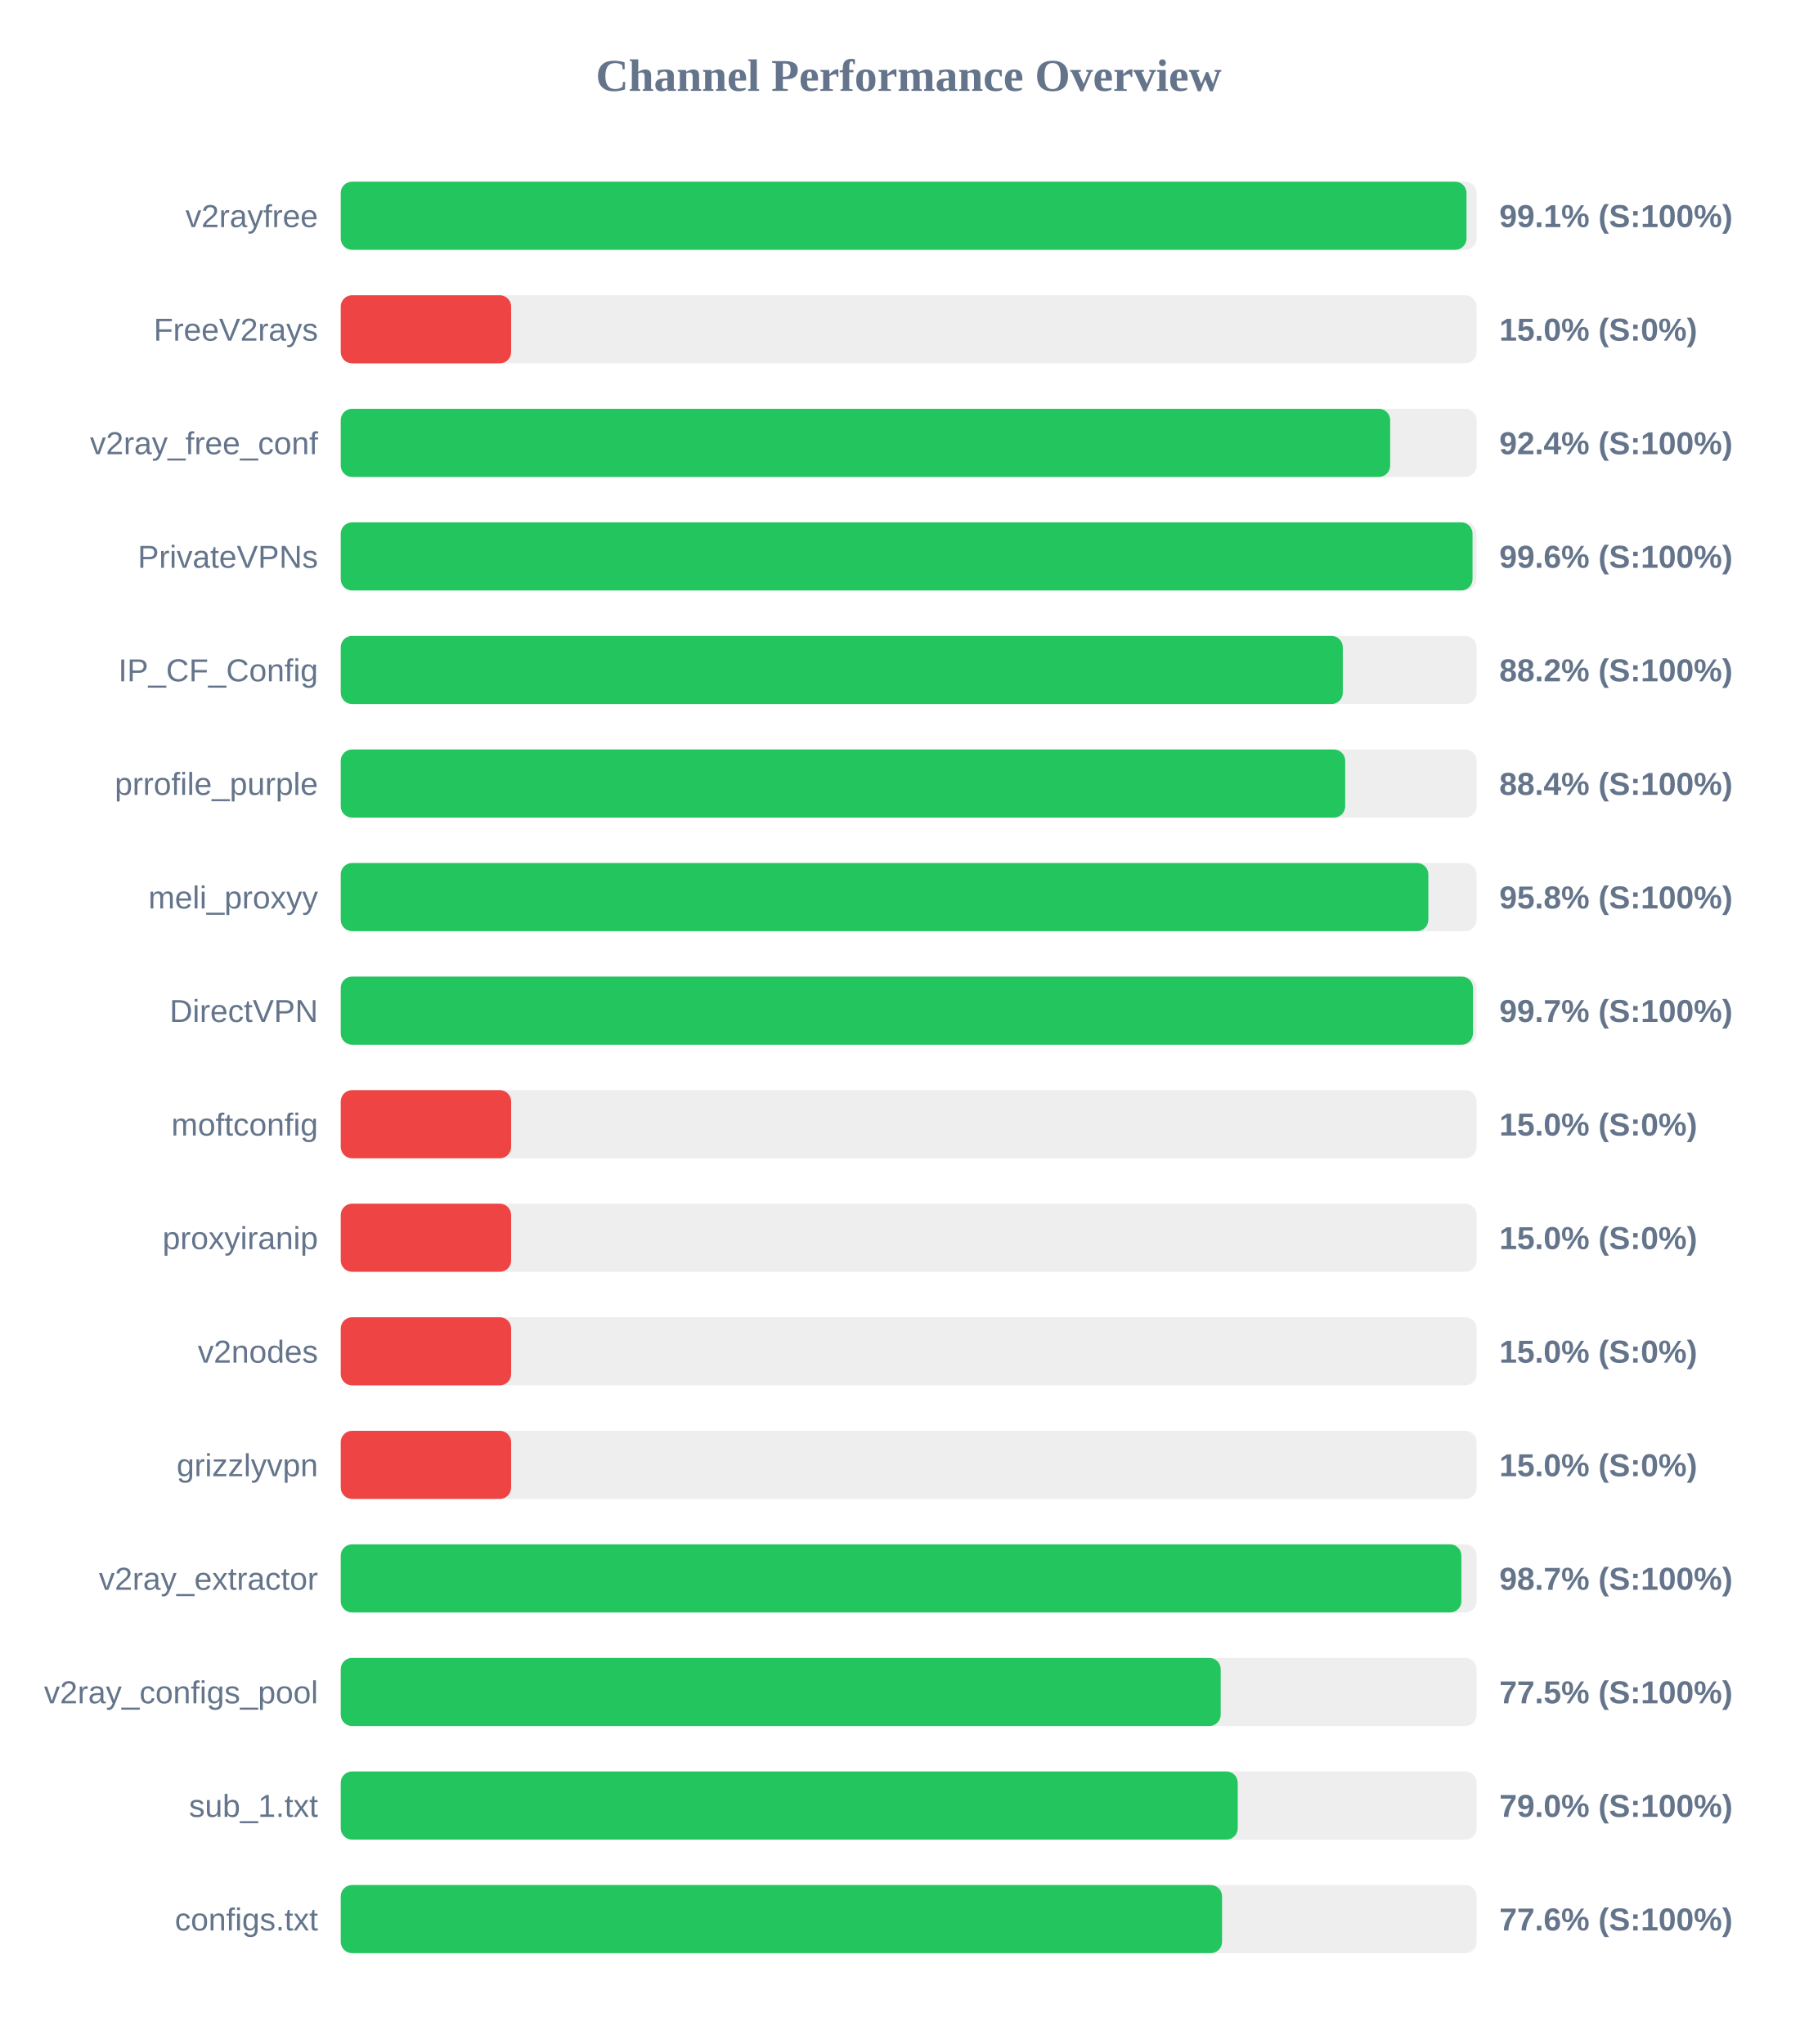
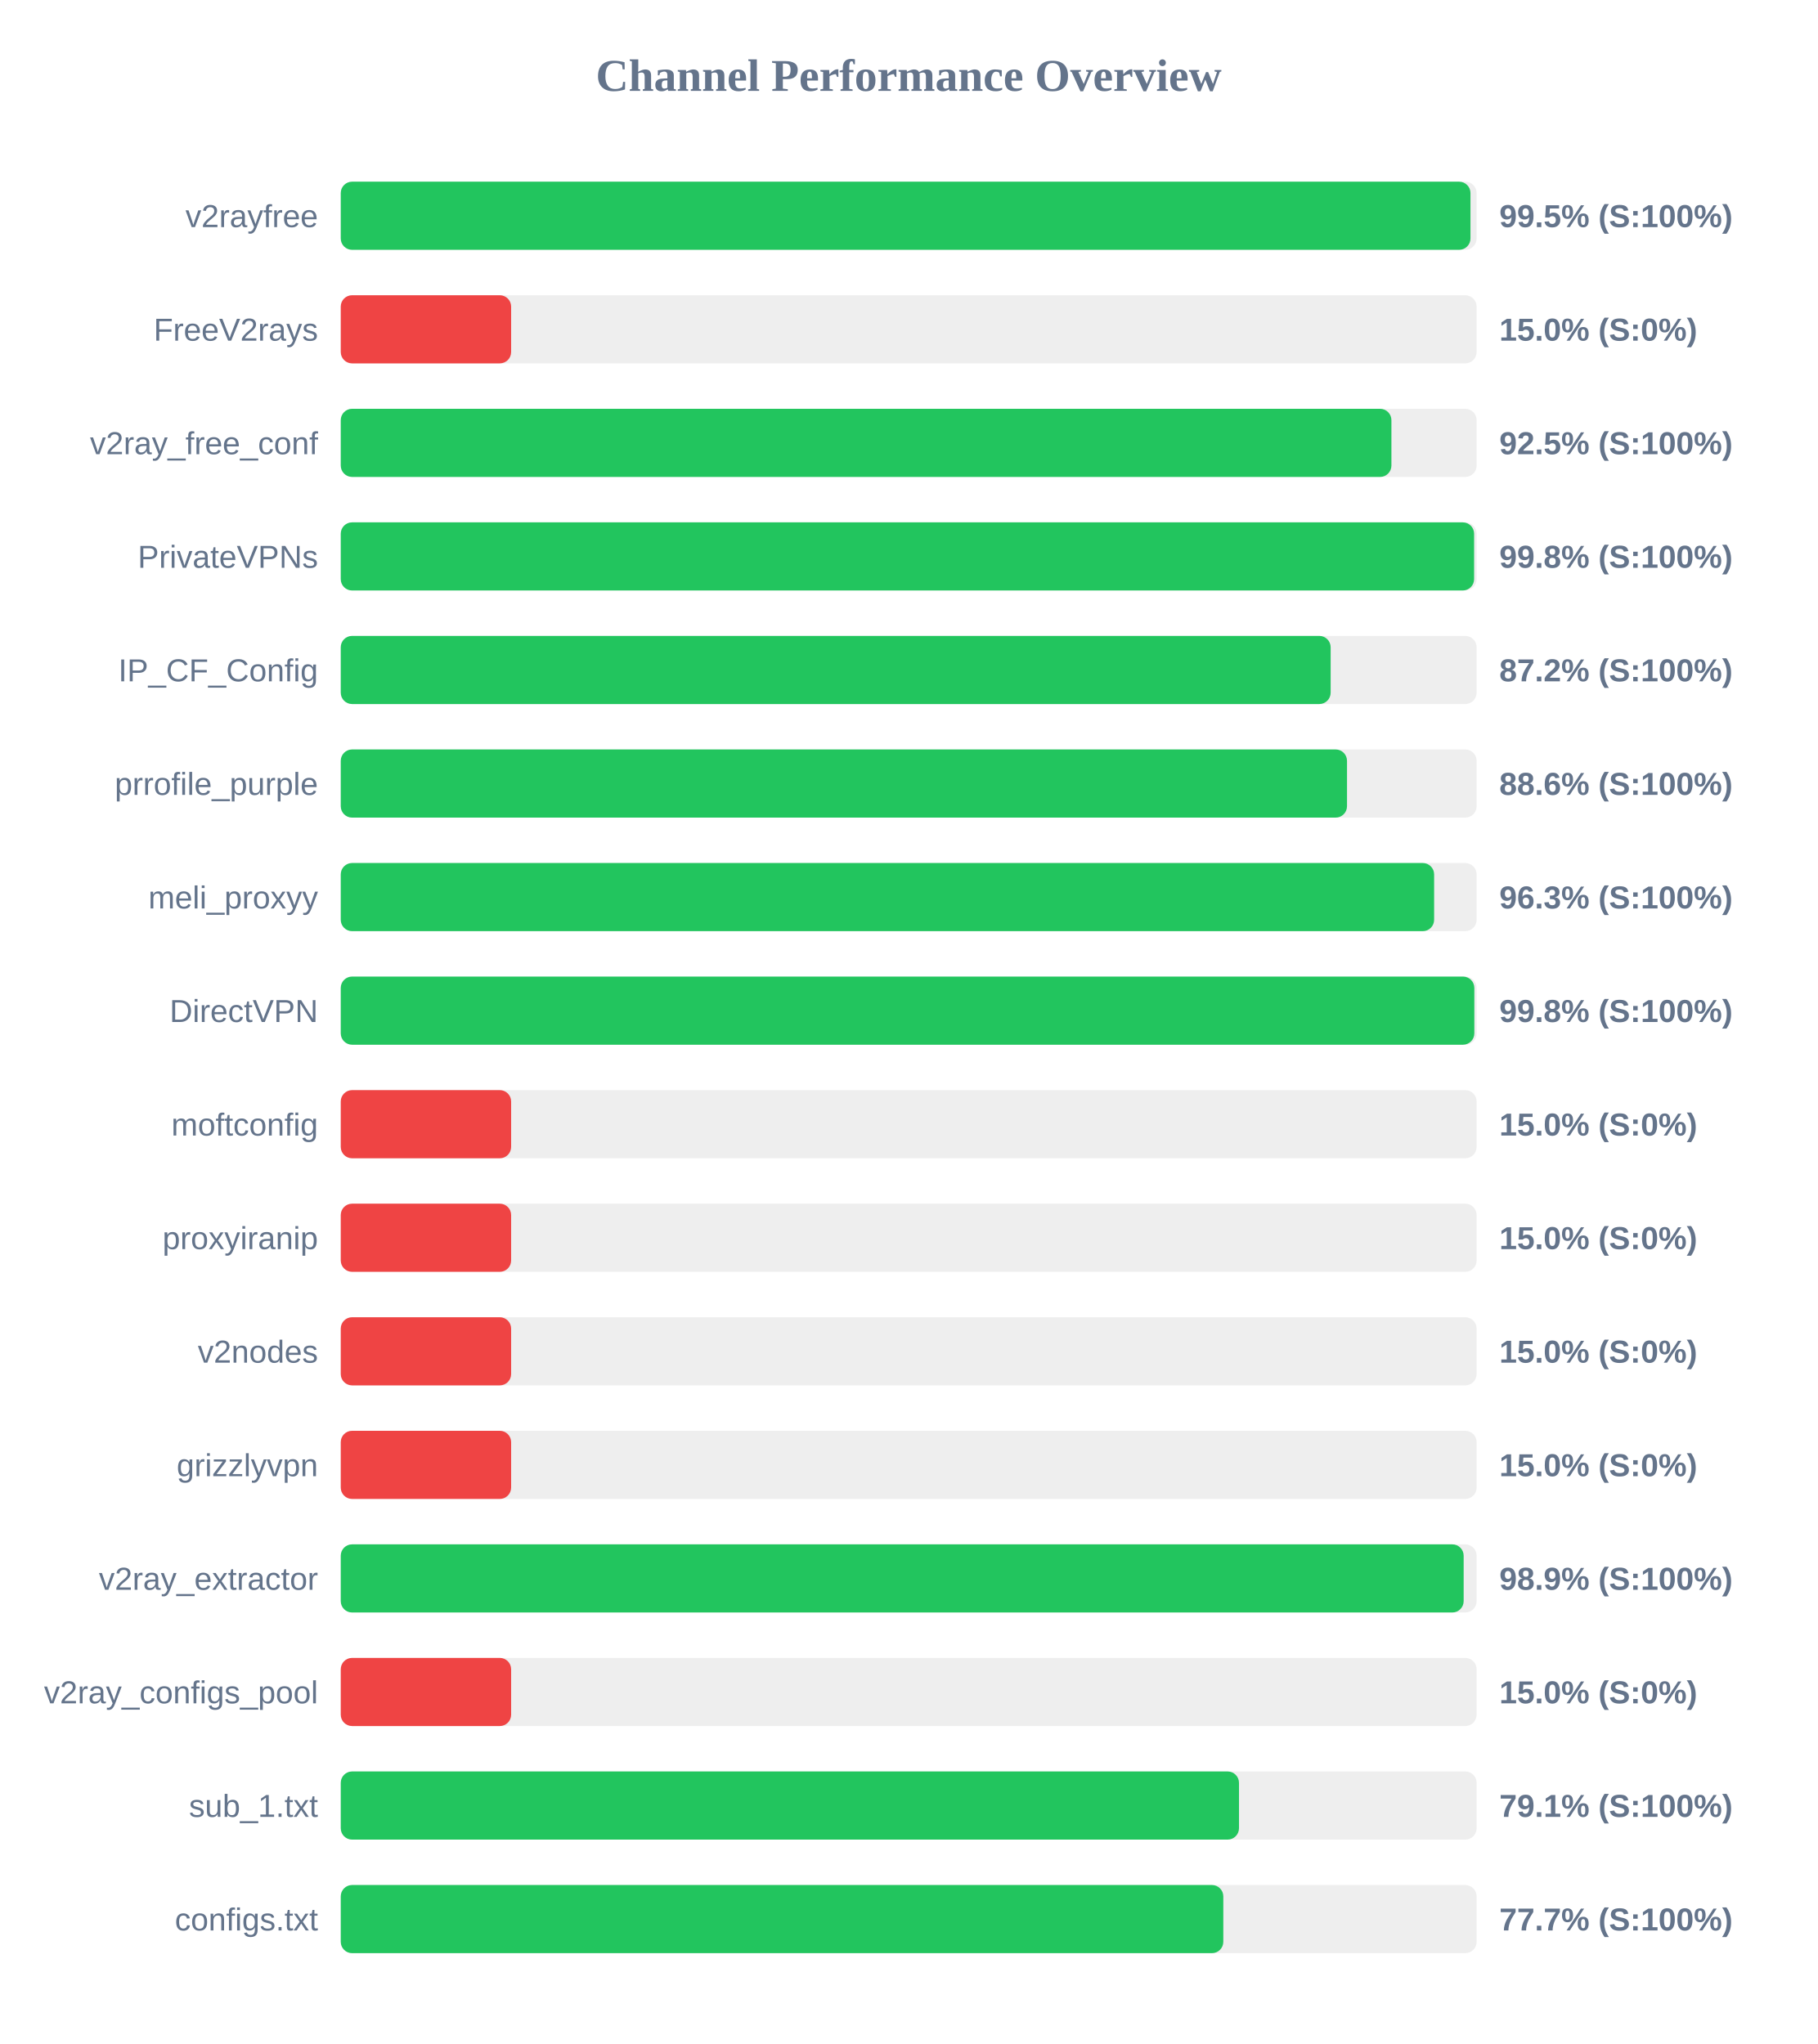
<svg xmlns="http://www.w3.org/2000/svg" width="800" height="900" version="1.1">
  <style>
        .row { font: 14px Arial; fill: #64748b; }
        .score { font: bold 14px Arial; fill: #64748b; }
    </style>
  <text x="400" y="40" text-anchor="middle" font-size="20px" font-weight="bold" fill="#64748b">Channel Performance Overview</text>
  <rect x="150" y="80" width="500" height="30" fill="#eee" rx="5" />
-   <rect x="150" y="80" width="495.55" height="30" fill="#22c55e" rx="5" />
+   <rect x="150" y="80" width="497.3" height="30" fill="#22c55e" rx="5" />
  <text x="140" y="100" text-anchor="end" class="row">v2rayfree</text>
-   <text x="660" y="100" text-anchor="start" class="score">99.1% (S:100%)</text>
+   <text x="660" y="100" text-anchor="start" class="score">99.5% (S:100%)</text>
  <rect x="150" y="130" width="500" height="30" fill="#eee" rx="5" />
  <rect x="150" y="130" width="75.0" height="30" fill="#ef4444" rx="5" />
  <text x="140" y="150" text-anchor="end" class="row">FreeV2rays</text>
  <text x="660" y="150" text-anchor="start" class="score">15.0% (S:0%)</text>
  <rect x="150" y="180" width="500" height="30" fill="#eee" rx="5" />
-   <rect x="150" y="180" width="461.95" height="30" fill="#22c55e" rx="5" />
+   <rect x="150" y="180" width="462.5" height="30" fill="#22c55e" rx="5" />
  <text x="140" y="200" text-anchor="end" class="row">v2ray_free_conf</text>
-   <text x="660" y="200" text-anchor="start" class="score">92.4% (S:100%)</text>
+   <text x="660" y="200" text-anchor="start" class="score">92.5% (S:100%)</text>
  <rect x="150" y="230" width="500" height="30" fill="#eee" rx="5" />
-   <rect x="150" y="230" width="498.2" height="30" fill="#22c55e" rx="5" />
+   <rect x="150" y="230" width="498.9" height="30" fill="#22c55e" rx="5" />
  <text x="140" y="250" text-anchor="end" class="row">PrivateVPNs</text>
-   <text x="660" y="250" text-anchor="start" class="score">99.6% (S:100%)</text>
+   <text x="660" y="250" text-anchor="start" class="score">99.8% (S:100%)</text>
  <rect x="150" y="280" width="500" height="30" fill="#eee" rx="5" />
-   <rect x="150" y="280" width="441.1" height="30" fill="#22c55e" rx="5" />
+   <rect x="150" y="280" width="435.75" height="30" fill="#22c55e" rx="5" />
  <text x="140" y="300" text-anchor="end" class="row">IP_CF_Config</text>
-   <text x="660" y="300" text-anchor="start" class="score">88.2% (S:100%)</text>
+   <text x="660" y="300" text-anchor="start" class="score">87.2% (S:100%)</text>
  <rect x="150" y="330" width="500" height="30" fill="#eee" rx="5" />
-   <rect x="150" y="330" width="442.15" height="30" fill="#22c55e" rx="5" />
+   <rect x="150" y="330" width="442.95" height="30" fill="#22c55e" rx="5" />
  <text x="140" y="350" text-anchor="end" class="row">prrofile_purple</text>
-   <text x="660" y="350" text-anchor="start" class="score">88.4% (S:100%)</text>
+   <text x="660" y="350" text-anchor="start" class="score">88.6% (S:100%)</text>
  <rect x="150" y="380" width="500" height="30" fill="#eee" rx="5" />
-   <rect x="150" y="380" width="478.75" height="30" fill="#22c55e" rx="5" />
+   <rect x="150" y="380" width="481.3" height="30" fill="#22c55e" rx="5" />
  <text x="140" y="400" text-anchor="end" class="row">meli_proxyy</text>
-   <text x="660" y="400" text-anchor="start" class="score">95.8% (S:100%)</text>
+   <text x="660" y="400" text-anchor="start" class="score">96.3% (S:100%)</text>
  <rect x="150" y="430" width="500" height="30" fill="#eee" rx="5" />
-   <rect x="150" y="430" width="498.4" height="30" fill="#22c55e" rx="5" />
+   <rect x="150" y="430" width="499.0" height="30" fill="#22c55e" rx="5" />
  <text x="140" y="450" text-anchor="end" class="row">DirectVPN</text>
-   <text x="660" y="450" text-anchor="start" class="score">99.7% (S:100%)</text>
+   <text x="660" y="450" text-anchor="start" class="score">99.8% (S:100%)</text>
  <rect x="150" y="480" width="500" height="30" fill="#eee" rx="5" />
  <rect x="150" y="480" width="75.0" height="30" fill="#ef4444" rx="5" />
  <text x="140" y="500" text-anchor="end" class="row">moftconfig</text>
  <text x="660" y="500" text-anchor="start" class="score">15.0% (S:0%)</text>
  <rect x="150" y="530" width="500" height="30" fill="#eee" rx="5" />
  <rect x="150" y="530" width="75.0" height="30" fill="#ef4444" rx="5" />
  <text x="140" y="550" text-anchor="end" class="row">proxyiranip</text>
  <text x="660" y="550" text-anchor="start" class="score">15.0% (S:0%)</text>
  <rect x="150" y="580" width="500" height="30" fill="#eee" rx="5" />
  <rect x="150" y="580" width="75.0" height="30" fill="#ef4444" rx="5" />
  <text x="140" y="600" text-anchor="end" class="row">v2nodes</text>
  <text x="660" y="600" text-anchor="start" class="score">15.0% (S:0%)</text>
  <rect x="150" y="630" width="500" height="30" fill="#eee" rx="5" />
  <rect x="150" y="630" width="75.0" height="30" fill="#ef4444" rx="5" />
  <text x="140" y="650" text-anchor="end" class="row">grizzlyvpn</text>
  <text x="660" y="650" text-anchor="start" class="score">15.0% (S:0%)</text>
  <rect x="150" y="680" width="500" height="30" fill="#eee" rx="5" />
-   <rect x="150" y="680" width="493.3" height="30" fill="#22c55e" rx="5" />
+   <rect x="150" y="680" width="494.3" height="30" fill="#22c55e" rx="5" />
  <text x="140" y="700" text-anchor="end" class="row">v2ray_extractor</text>
-   <text x="660" y="700" text-anchor="start" class="score">98.7% (S:100%)</text>
+   <text x="660" y="700" text-anchor="start" class="score">98.9% (S:100%)</text>
  <rect x="150" y="730" width="500" height="30" fill="#eee" rx="5" />
-   <rect x="150" y="730" width="387.35" height="30" fill="#22c55e" rx="5" />
+   <rect x="150" y="730" width="75.0" height="30" fill="#ef4444" rx="5" />
  <text x="140" y="750" text-anchor="end" class="row">v2ray_configs_pool</text>
-   <text x="660" y="750" text-anchor="start" class="score">77.5% (S:100%)</text>
+   <text x="660" y="750" text-anchor="start" class="score">15.0% (S:0%)</text>
  <rect x="150" y="780" width="500" height="30" fill="#eee" rx="5" />
-   <rect x="150" y="780" width="394.85" height="30" fill="#22c55e" rx="5" />
+   <rect x="150" y="780" width="395.4" height="30" fill="#22c55e" rx="5" />
  <text x="140" y="800" text-anchor="end" class="row">sub_1.txt</text>
-   <text x="660" y="800" text-anchor="start" class="score">79.0% (S:100%)</text>
+   <text x="660" y="800" text-anchor="start" class="score">79.1% (S:100%)</text>
  <rect x="150" y="830" width="500" height="30" fill="#eee" rx="5" />
-   <rect x="150" y="830" width="387.95" height="30" fill="#22c55e" rx="5" />
+   <rect x="150" y="830" width="388.5" height="30" fill="#22c55e" rx="5" />
  <text x="140" y="850" text-anchor="end" class="row">configs.txt</text>
-   <text x="660" y="850" text-anchor="start" class="score">77.6% (S:100%)</text>
+   <text x="660" y="850" text-anchor="start" class="score">77.7% (S:100%)</text>
</svg>
